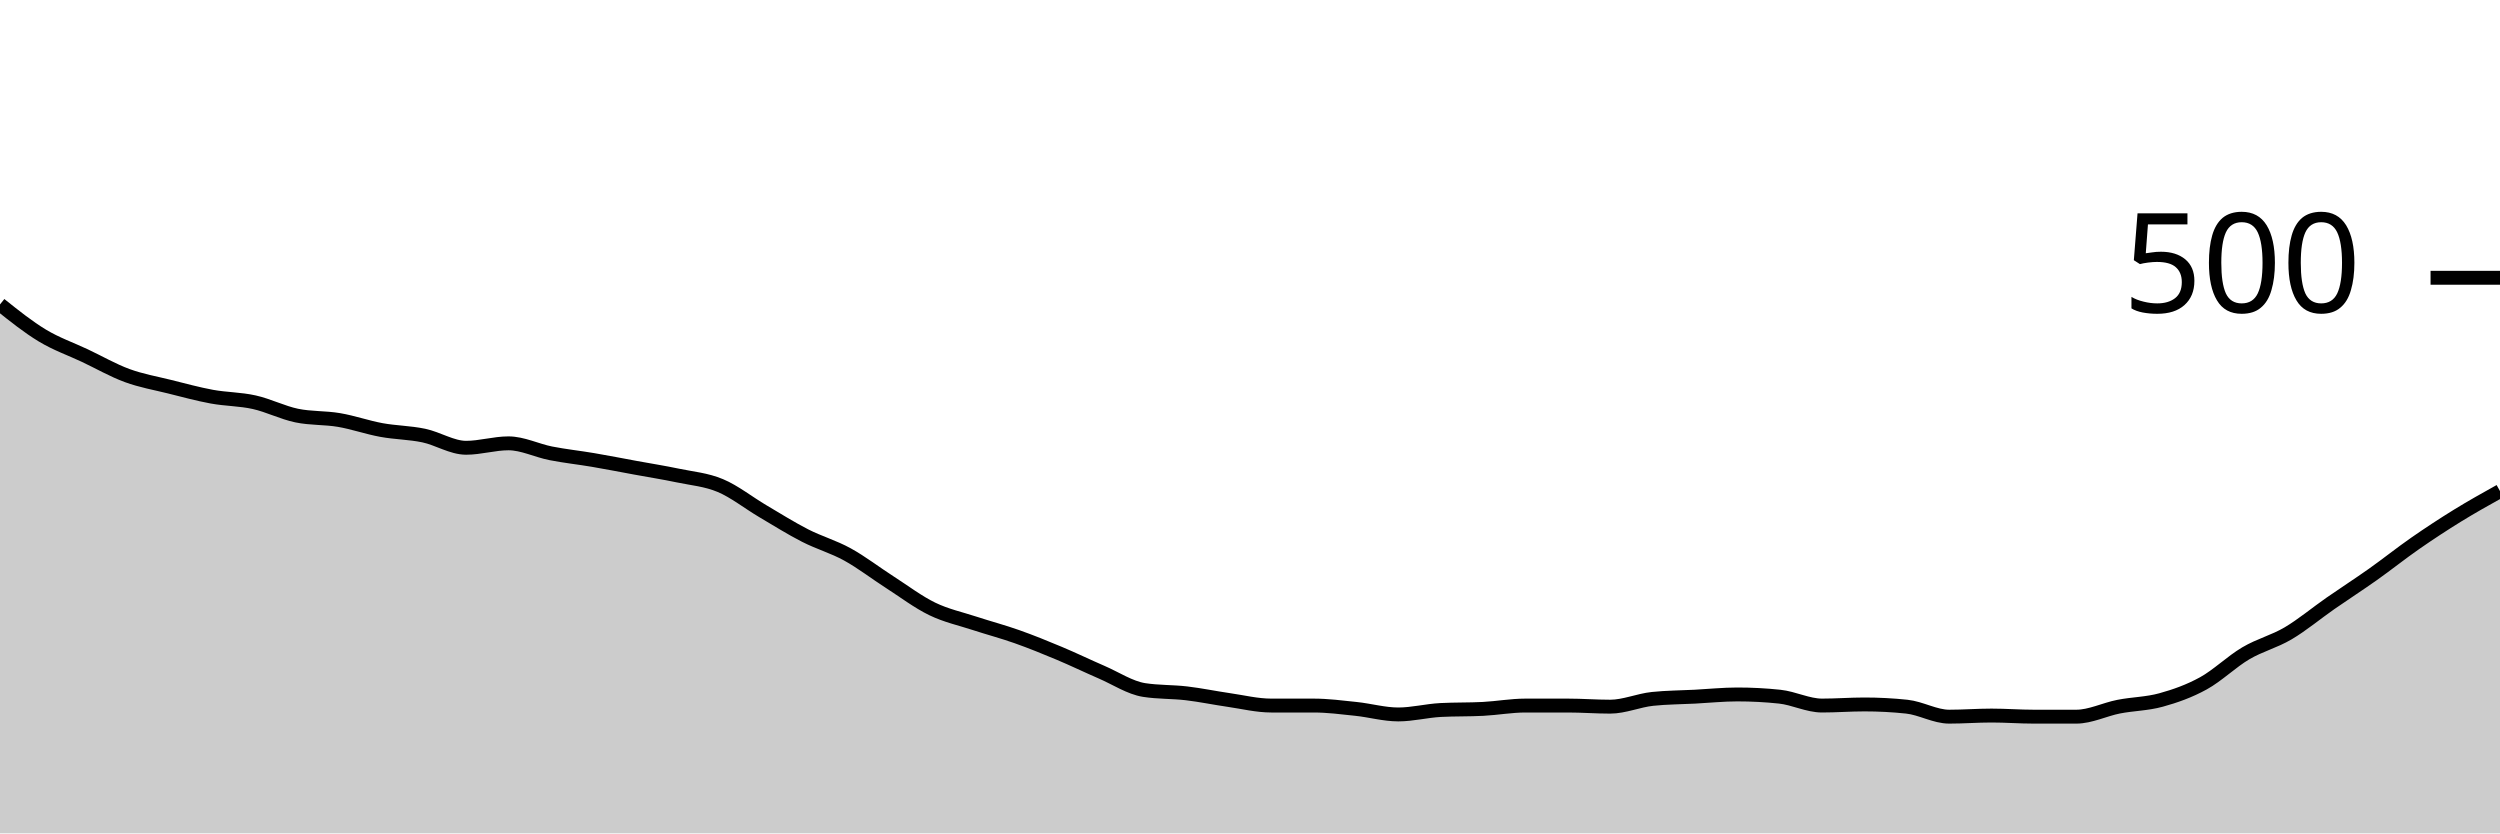
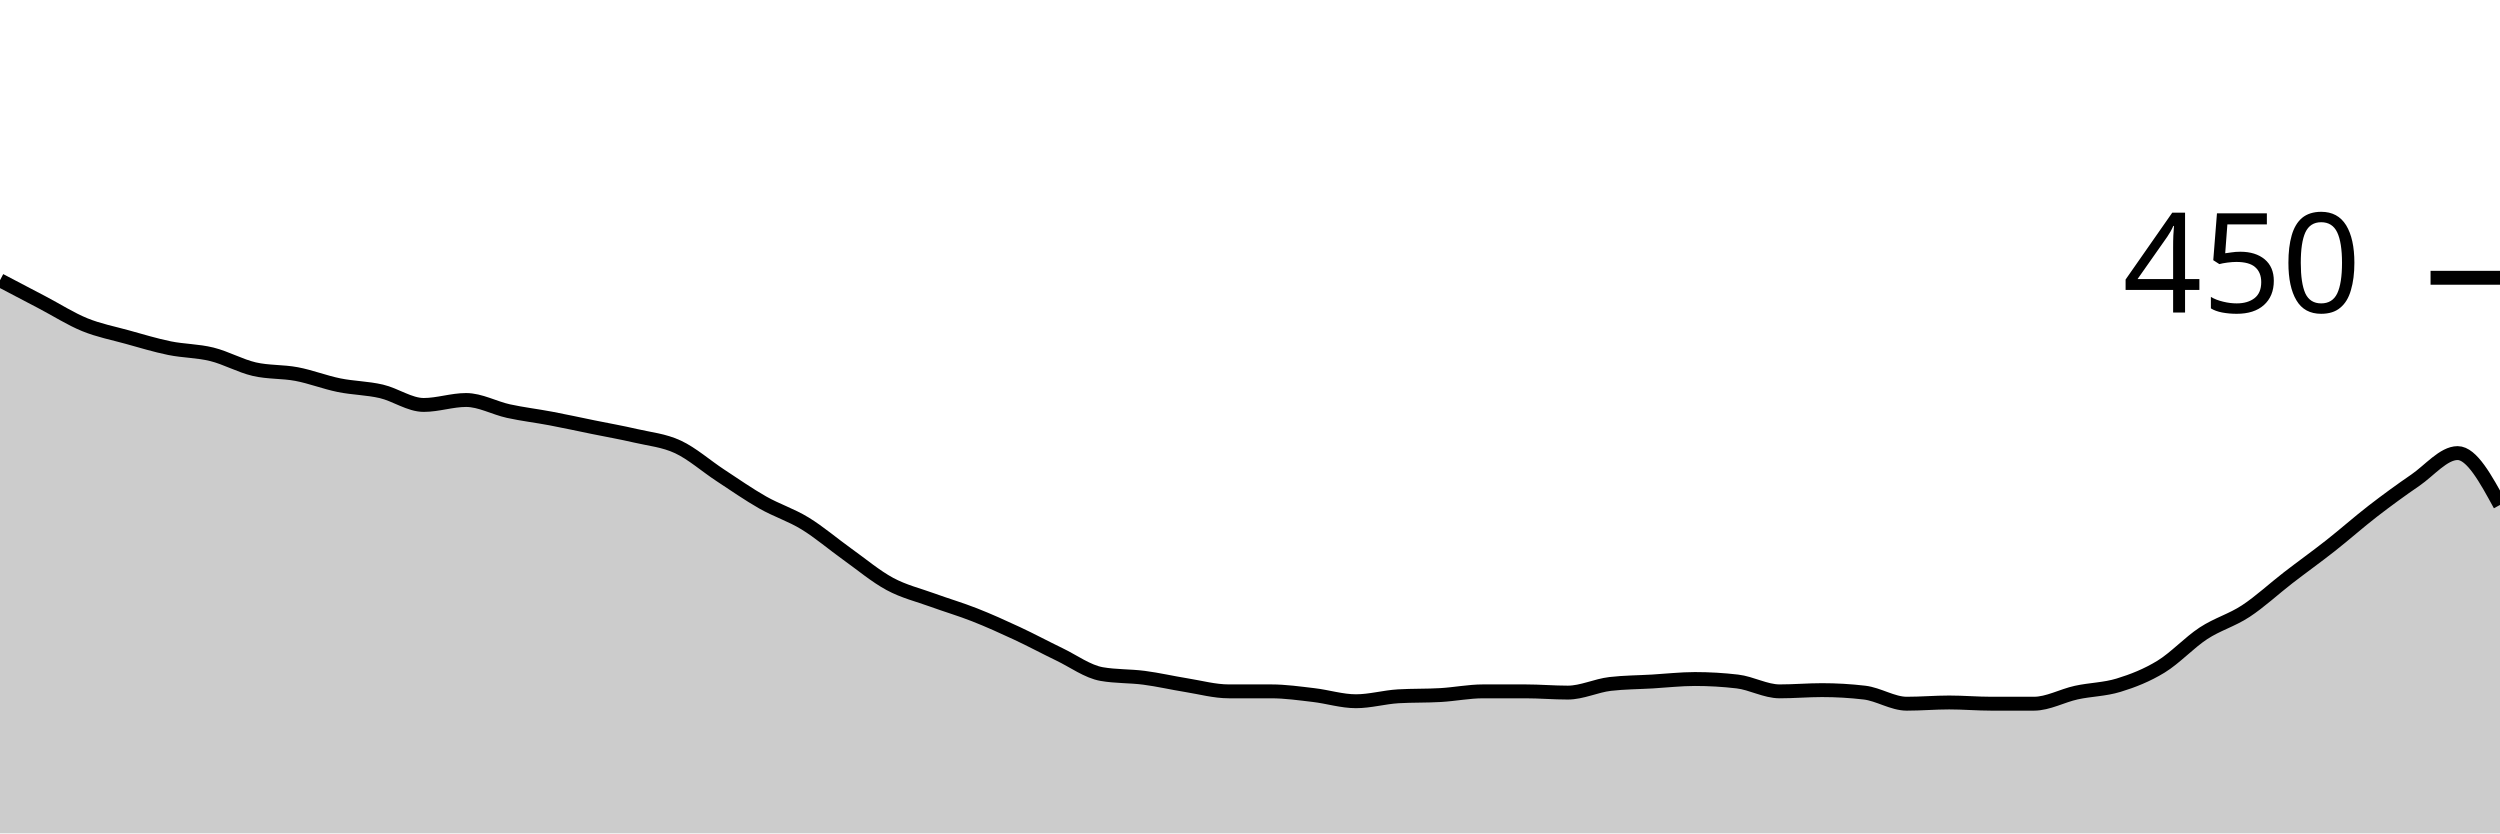
<svg xmlns="http://www.w3.org/2000/svg" viewBox="0 0 180 60">
  <g transform="translate(0,20)">
-     <path class="area" fill="rgba(0, 0, 0, 0.2)" d="M0,1.92C1.017,2.733,2.034,3.547,3.051,4.16C4.068,4.773,5.085,5.12,6.102,5.6C7.119,6.08,8.136,6.667,9.153,7.04C10.169,7.413,11.186,7.587,12.203,7.84C13.22,8.093,14.237,8.373,15.254,8.56C16.271,8.747,17.288,8.733,18.305,8.96C19.322,9.187,20.339,9.707,21.356,9.92C22.373,10.133,23.39,10.067,24.407,10.24C25.424,10.413,26.441,10.773,27.458,10.96C28.475,11.147,29.492,11.147,30.508,11.36C31.525,11.573,32.542,12.24,33.559,12.24C34.576,12.24,35.593,11.92,36.61,11.92C37.627,11.92,38.644,12.44,39.661,12.64C40.678,12.84,41.695,12.947,42.712,13.12C43.729,13.293,44.746,13.493,45.763,13.68C46.78,13.867,47.797,14.027,48.814,14.24C49.831,14.453,50.847,14.533,51.864,14.96C52.881,15.387,53.898,16.2,54.915,16.8C55.932,17.4,56.949,18.04,57.966,18.56C58.983,19.08,60,19.36,61.017,19.92C62.034,20.48,63.051,21.267,64.068,21.92C65.085,22.573,66.102,23.347,67.119,23.84C68.136,24.333,69.153,24.547,70.169,24.88C71.186,25.213,72.203,25.48,73.22,25.84C74.237,26.2,75.254,26.613,76.271,27.04C77.288,27.467,78.305,27.96,79.322,28.4C80.339,28.84,81.356,29.52,82.373,29.68C83.39,29.84,84.407,29.8,85.424,29.92C86.441,30.04,87.458,30.253,88.475,30.4C89.492,30.547,90.508,30.8,91.525,30.8C92.542,30.8,93.559,30.8,94.576,30.8C95.593,30.8,96.61,30.933,97.627,31.04C98.644,31.147,99.661,31.44,100.678,31.44C101.695,31.44,102.712,31.173,103.729,31.12C104.746,31.067,105.763,31.093,106.78,31.04C107.797,30.987,108.814,30.8,109.831,30.8C110.847,30.8,111.864,30.8,112.881,30.8C113.898,30.8,114.915,30.88,115.932,30.88C116.949,30.88,117.966,30.427,118.983,30.32C120,30.213,121.017,30.213,122.034,30.16C123.051,30.107,124.068,30,125.085,30C126.102,30,127.119,30.053,128.136,30.16C129.153,30.267,130.169,30.8,131.186,30.8C132.203,30.8,133.22,30.72,134.237,30.72C135.254,30.72,136.271,30.773,137.288,30.88C138.305,30.987,139.322,31.6,140.339,31.6C141.356,31.6,142.373,31.52,143.39,31.52C144.407,31.52,145.424,31.6,146.441,31.6C147.458,31.6,148.475,31.6,149.492,31.6C150.508,31.6,151.525,31.08,152.542,30.88C153.559,30.68,154.576,30.68,155.593,30.4C156.61,30.12,157.627,29.76,158.644,29.2C159.661,28.64,160.678,27.64,161.695,27.04C162.712,26.44,163.729,26.2,164.746,25.6C165.763,25,166.78,24.147,167.797,23.44C168.814,22.733,169.831,22.08,170.847,21.36C171.864,20.64,172.881,19.827,173.898,19.12C174.915,18.413,175.932,17.747,176.949,17.12C177.966,16.493,178.983,15.927,180,15.36L180,40C178.983,40,177.966,40,176.949,40C175.932,40,174.915,40,173.898,40C172.881,40,171.864,40,170.847,40C169.831,40,168.814,40,167.797,40C166.78,40,165.763,40,164.746,40C163.729,40,162.712,40,161.695,40C160.678,40,159.661,40,158.644,40C157.627,40,156.61,40,155.593,40C154.576,40,153.559,40,152.542,40C151.525,40,150.508,40,149.492,40C148.475,40,147.458,40,146.441,40C145.424,40,144.407,40,143.39,40C142.373,40,141.356,40,140.339,40C139.322,40,138.305,40,137.288,40C136.271,40,135.254,40,134.237,40C133.22,40,132.203,40,131.186,40C130.169,40,129.153,40,128.136,40C127.119,40,126.102,40,125.085,40C124.068,40,123.051,40,122.034,40C121.017,40,120,40,118.983,40C117.966,40,116.949,40,115.932,40C114.915,40,113.898,40,112.881,40C111.864,40,110.847,40,109.831,40C108.814,40,107.797,40,106.78,40C105.763,40,104.746,40,103.729,40C102.712,40,101.695,40,100.678,40C99.661,40,98.644,40,97.627,40C96.61,40,95.593,40,94.576,40C93.559,40,92.542,40,91.525,40C90.508,40,89.492,40,88.475,40C87.458,40,86.441,40,85.424,40C84.407,40,83.39,40,82.373,40C81.356,40,80.339,40,79.322,40C78.305,40,77.288,40,76.271,40C75.254,40,74.237,40,73.22,40C72.203,40,71.186,40,70.169,40C69.153,40,68.136,40,67.119,40C66.102,40,65.085,40,64.068,40C63.051,40,62.034,40,61.017,40C60,40,58.983,40,57.966,40C56.949,40,55.932,40,54.915,40C53.898,40,52.881,40,51.864,40C50.847,40,49.831,40,48.814,40C47.797,40,46.78,40,45.763,40C44.746,40,43.729,40,42.712,40C41.695,40,40.678,40,39.661,40C38.644,40,37.627,40,36.61,40C35.593,40,34.576,40,33.559,40C32.542,40,31.525,40,30.508,40C29.492,40,28.475,40,27.458,40C26.441,40,25.424,40,24.407,40C23.39,40,22.373,40,21.356,40C20.339,40,19.322,40,18.305,40C17.288,40,16.271,40,15.254,40C14.237,40,13.22,40,12.203,40C11.186,40,10.169,40,9.153,40C8.136,40,7.119,40,6.102,40C5.085,40,4.068,40,3.051,40C2.034,40,1.017,40,0,40Z" />
-     <path class="line" stroke="black" fill="none" d="M0,1.92C1.017,2.733,2.034,3.547,3.051,4.16C4.068,4.773,5.085,5.12,6.102,5.6C7.119,6.08,8.136,6.667,9.153,7.04C10.169,7.413,11.186,7.587,12.203,7.84C13.22,8.093,14.237,8.373,15.254,8.56C16.271,8.747,17.288,8.733,18.305,8.96C19.322,9.187,20.339,9.707,21.356,9.92C22.373,10.133,23.39,10.067,24.407,10.24C25.424,10.413,26.441,10.773,27.458,10.96C28.475,11.147,29.492,11.147,30.508,11.36C31.525,11.573,32.542,12.24,33.559,12.24C34.576,12.24,35.593,11.92,36.61,11.92C37.627,11.92,38.644,12.44,39.661,12.64C40.678,12.84,41.695,12.947,42.712,13.12C43.729,13.293,44.746,13.493,45.763,13.68C46.78,13.867,47.797,14.027,48.814,14.24C49.831,14.453,50.847,14.533,51.864,14.96C52.881,15.387,53.898,16.2,54.915,16.8C55.932,17.4,56.949,18.04,57.966,18.56C58.983,19.08,60,19.36,61.017,19.92C62.034,20.48,63.051,21.267,64.068,21.92C65.085,22.573,66.102,23.347,67.119,23.84C68.136,24.333,69.153,24.547,70.169,24.88C71.186,25.213,72.203,25.48,73.22,25.84C74.237,26.2,75.254,26.613,76.271,27.04C77.288,27.467,78.305,27.96,79.322,28.4C80.339,28.84,81.356,29.52,82.373,29.68C83.39,29.84,84.407,29.8,85.424,29.92C86.441,30.04,87.458,30.253,88.475,30.4C89.492,30.547,90.508,30.8,91.525,30.8C92.542,30.8,93.559,30.8,94.576,30.8C95.593,30.8,96.61,30.933,97.627,31.04C98.644,31.147,99.661,31.44,100.678,31.44C101.695,31.44,102.712,31.173,103.729,31.12C104.746,31.067,105.763,31.093,106.78,31.04C107.797,30.987,108.814,30.8,109.831,30.8C110.847,30.8,111.864,30.8,112.881,30.8C113.898,30.8,114.915,30.88,115.932,30.88C116.949,30.88,117.966,30.427,118.983,30.32C120,30.213,121.017,30.213,122.034,30.16C123.051,30.107,124.068,30,125.085,30C126.102,30,127.119,30.053,128.136,30.16C129.153,30.267,130.169,30.8,131.186,30.8C132.203,30.8,133.22,30.72,134.237,30.72C135.254,30.72,136.271,30.773,137.288,30.88C138.305,30.987,139.322,31.6,140.339,31.6C141.356,31.6,142.373,31.52,143.39,31.52C144.407,31.52,145.424,31.6,146.441,31.6C147.458,31.6,148.475,31.6,149.492,31.6C150.508,31.6,151.525,31.08,152.542,30.88C153.559,30.68,154.576,30.68,155.593,30.4C156.61,30.12,157.627,29.76,158.644,29.2C159.661,28.64,160.678,27.64,161.695,27.04C162.712,26.44,163.729,26.2,164.746,25.6C165.763,25,166.78,24.147,167.797,23.44C168.814,22.733,169.831,22.08,170.847,21.36C171.864,20.64,172.881,19.827,173.898,19.12C174.915,18.413,175.932,17.747,176.949,17.12C177.966,16.493,178.983,15.927,180,15.36" />
+     <path class="area" fill="rgba(0, 0, 0, 0.2)" d="M0,0.178C1.017,0.711,2.034,1.244,3.051,1.778C4.068,2.311,5.085,2.963,6.102,3.378C7.119,3.793,8.136,3.985,9.153,4.267C10.169,4.548,11.186,4.859,12.203,5.067C13.22,5.274,14.237,5.259,15.254,5.511C16.271,5.763,17.288,6.341,18.305,6.578C19.322,6.815,20.339,6.741,21.356,6.933C22.373,7.126,23.39,7.526,24.407,7.733C25.424,7.941,26.441,7.941,27.458,8.178C28.475,8.415,29.492,9.156,30.508,9.156C31.525,9.156,32.542,8.8,33.559,8.8C34.576,8.8,35.593,9.378,36.61,9.6C37.627,9.822,38.644,9.941,39.661,10.133C40.678,10.326,41.695,10.548,42.712,10.756C43.729,10.963,44.746,11.141,45.763,11.378C46.78,11.615,47.797,11.704,48.814,12.178C49.831,12.652,50.847,13.556,51.864,14.222C52.881,14.889,53.898,15.6,54.915,16.178C55.932,16.756,56.949,17.067,57.966,17.689C58.983,18.311,60,19.185,61.017,19.911C62.034,20.637,63.051,21.496,64.068,22.044C65.085,22.593,66.102,22.83,67.119,23.2C68.136,23.57,69.153,23.867,70.169,24.267C71.186,24.667,72.203,25.126,73.22,25.6C74.237,26.074,75.254,26.622,76.271,27.111C77.288,27.6,78.305,28.356,79.322,28.533C80.339,28.711,81.356,28.667,82.373,28.8C83.39,28.933,84.407,29.17,85.424,29.333C86.441,29.496,87.458,29.778,88.475,29.778C89.492,29.778,90.508,29.778,91.525,29.778C92.542,29.778,93.559,29.926,94.576,30.044C95.593,30.163,96.61,30.489,97.627,30.489C98.644,30.489,99.661,30.193,100.678,30.133C101.695,30.074,102.712,30.104,103.729,30.044C104.746,29.985,105.763,29.778,106.78,29.778C107.797,29.778,108.814,29.778,109.831,29.778C110.847,29.778,111.864,29.867,112.881,29.867C113.898,29.867,114.915,29.363,115.932,29.244C116.949,29.126,117.966,29.126,118.983,29.067C120,29.007,121.017,28.889,122.034,28.889C123.051,28.889,124.068,28.948,125.085,29.067C126.102,29.185,127.119,29.778,128.136,29.778C129.153,29.778,130.169,29.689,131.186,29.689C132.203,29.689,133.22,29.748,134.237,29.867C135.254,29.985,136.271,30.667,137.288,30.667C138.305,30.667,139.322,30.578,140.339,30.578C141.356,30.578,142.373,30.667,143.39,30.667C144.407,30.667,145.424,30.667,146.441,30.667C147.458,30.667,148.475,30.089,149.492,29.867C150.508,29.644,151.525,29.644,152.542,29.333C153.559,29.022,154.576,28.622,155.593,28C156.61,27.378,157.627,26.267,158.644,25.6C159.661,24.933,160.678,24.667,161.695,24C162.712,23.333,163.729,22.385,164.746,21.6C165.763,20.815,166.78,20.089,167.797,19.289C168.814,18.489,169.831,17.585,170.847,16.8C171.864,16.015,172.881,15.274,173.898,14.578C174.915,13.881,175.932,12.622,176.949,12.622C177.966,12.622,178.983,14.489,180,16.356L180,40C178.983,40,177.966,40,176.949,40C175.932,40,174.915,40,173.898,40C172.881,40,171.864,40,170.847,40C169.831,40,168.814,40,167.797,40C166.78,40,165.763,40,164.746,40C163.729,40,162.712,40,161.695,40C160.678,40,159.661,40,158.644,40C157.627,40,156.61,40,155.593,40C154.576,40,153.559,40,152.542,40C151.525,40,150.508,40,149.492,40C148.475,40,147.458,40,146.441,40C145.424,40,144.407,40,143.39,40C142.373,40,141.356,40,140.339,40C139.322,40,138.305,40,137.288,40C136.271,40,135.254,40,134.237,40C133.22,40,132.203,40,131.186,40C130.169,40,129.153,40,128.136,40C127.119,40,126.102,40,125.085,40C124.068,40,123.051,40,122.034,40C121.017,40,120,40,118.983,40C117.966,40,116.949,40,115.932,40C114.915,40,113.898,40,112.881,40C111.864,40,110.847,40,109.831,40C108.814,40,107.797,40,106.78,40C105.763,40,104.746,40,103.729,40C102.712,40,101.695,40,100.678,40C99.661,40,98.644,40,97.627,40C96.61,40,95.593,40,94.576,40C93.559,40,92.542,40,91.525,40C90.508,40,89.492,40,88.475,40C87.458,40,86.441,40,85.424,40C84.407,40,83.39,40,82.373,40C81.356,40,80.339,40,79.322,40C78.305,40,77.288,40,76.271,40C75.254,40,74.237,40,73.22,40C72.203,40,71.186,40,70.169,40C69.153,40,68.136,40,67.119,40C66.102,40,65.085,40,64.068,40C63.051,40,62.034,40,61.017,40C60,40,58.983,40,57.966,40C56.949,40,55.932,40,54.915,40C53.898,40,52.881,40,51.864,40C50.847,40,49.831,40,48.814,40C47.797,40,46.78,40,45.763,40C44.746,40,43.729,40,42.712,40C41.695,40,40.678,40,39.661,40C38.644,40,37.627,40,36.61,40C35.593,40,34.576,40,33.559,40C32.542,40,31.525,40,30.508,40C29.492,40,28.475,40,27.458,40C26.441,40,25.424,40,24.407,40C23.39,40,22.373,40,21.356,40C20.339,40,19.322,40,18.305,40C17.288,40,16.271,40,15.254,40C14.237,40,13.22,40,12.203,40C11.186,40,10.169,40,9.153,40C8.136,40,7.119,40,6.102,40C5.085,40,4.068,40,3.051,40C2.034,40,1.017,40,0,40Z" />
+     <path class="line" stroke="black" fill="none" d="M0,0.178C1.017,0.711,2.034,1.244,3.051,1.778C4.068,2.311,5.085,2.963,6.102,3.378C7.119,3.793,8.136,3.985,9.153,4.267C10.169,4.548,11.186,4.859,12.203,5.067C13.22,5.274,14.237,5.259,15.254,5.511C16.271,5.763,17.288,6.341,18.305,6.578C19.322,6.815,20.339,6.741,21.356,6.933C22.373,7.126,23.39,7.526,24.407,7.733C25.424,7.941,26.441,7.941,27.458,8.178C28.475,8.415,29.492,9.156,30.508,9.156C31.525,9.156,32.542,8.8,33.559,8.8C34.576,8.8,35.593,9.378,36.61,9.6C37.627,9.822,38.644,9.941,39.661,10.133C40.678,10.326,41.695,10.548,42.712,10.756C43.729,10.963,44.746,11.141,45.763,11.378C46.78,11.615,47.797,11.704,48.814,12.178C49.831,12.652,50.847,13.556,51.864,14.222C52.881,14.889,53.898,15.6,54.915,16.178C55.932,16.756,56.949,17.067,57.966,17.689C58.983,18.311,60,19.185,61.017,19.911C62.034,20.637,63.051,21.496,64.068,22.044C65.085,22.593,66.102,22.83,67.119,23.2C68.136,23.57,69.153,23.867,70.169,24.267C71.186,24.667,72.203,25.126,73.22,25.6C74.237,26.074,75.254,26.622,76.271,27.111C77.288,27.6,78.305,28.356,79.322,28.533C80.339,28.711,81.356,28.667,82.373,28.8C83.39,28.933,84.407,29.17,85.424,29.333C86.441,29.496,87.458,29.778,88.475,29.778C89.492,29.778,90.508,29.778,91.525,29.778C92.542,29.778,93.559,29.926,94.576,30.044C95.593,30.163,96.61,30.489,97.627,30.489C98.644,30.489,99.661,30.193,100.678,30.133C101.695,30.074,102.712,30.104,103.729,30.044C104.746,29.985,105.763,29.778,106.78,29.778C107.797,29.778,108.814,29.778,109.831,29.778C110.847,29.778,111.864,29.867,112.881,29.867C113.898,29.867,114.915,29.363,115.932,29.244C116.949,29.126,117.966,29.126,118.983,29.067C120,29.007,121.017,28.889,122.034,28.889C123.051,28.889,124.068,28.948,125.085,29.067C126.102,29.185,127.119,29.778,128.136,29.778C129.153,29.778,130.169,29.689,131.186,29.689C132.203,29.689,133.22,29.748,134.237,29.867C135.254,29.985,136.271,30.667,137.288,30.667C138.305,30.667,139.322,30.578,140.339,30.578C141.356,30.578,142.373,30.667,143.39,30.667C144.407,30.667,145.424,30.667,146.441,30.667C147.458,30.667,148.475,30.089,149.492,29.867C150.508,29.644,151.525,29.644,152.542,29.333C153.559,29.022,154.576,28.622,155.593,28C156.61,27.378,157.627,26.267,158.644,25.6C159.661,24.933,160.678,24.667,161.695,24C162.712,23.333,163.729,22.385,164.746,21.6C165.763,20.815,166.78,20.089,167.797,19.289C168.814,18.489,169.831,17.585,170.847,16.8C171.864,16.015,172.881,15.274,173.898,14.578C174.915,13.881,175.932,12.622,176.949,12.622C177.966,12.622,178.983,14.489,180,16.356" />
    <path class="axis-ceiling" stroke-width="1" stroke="black" fill="none" d="M175,0L180,0" />
-     <text class="axis-ceiling-label" font-family="sans-serif" text-anchor="end" font-size="10px" x="170" y="2.5">500</text>
+     <text class="axis-ceiling-label" font-family="sans-serif" text-anchor="end" font-size="10px" x="170" y="2.5">450</text>
  </g>
</svg>
